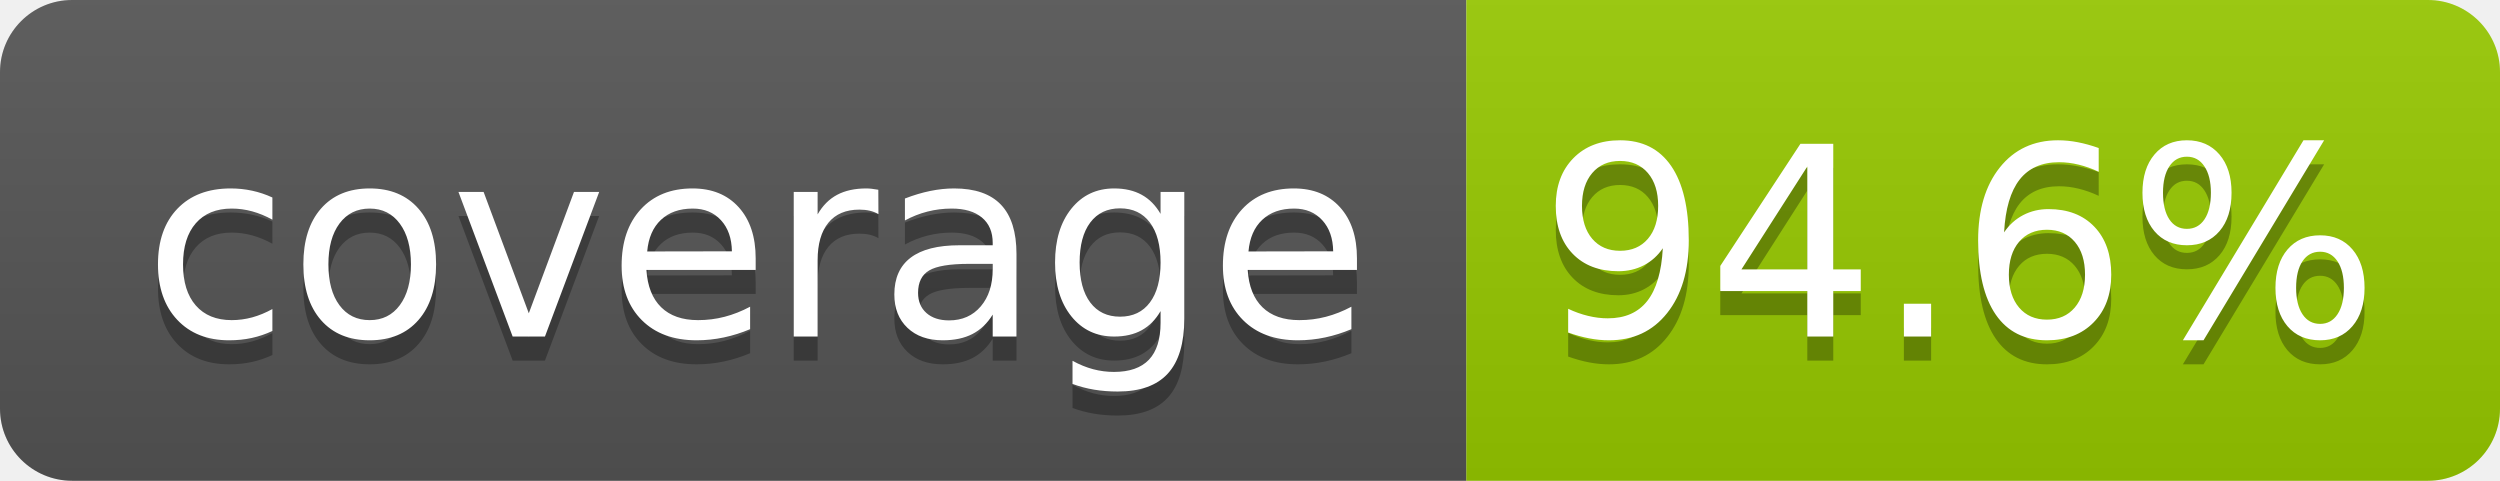
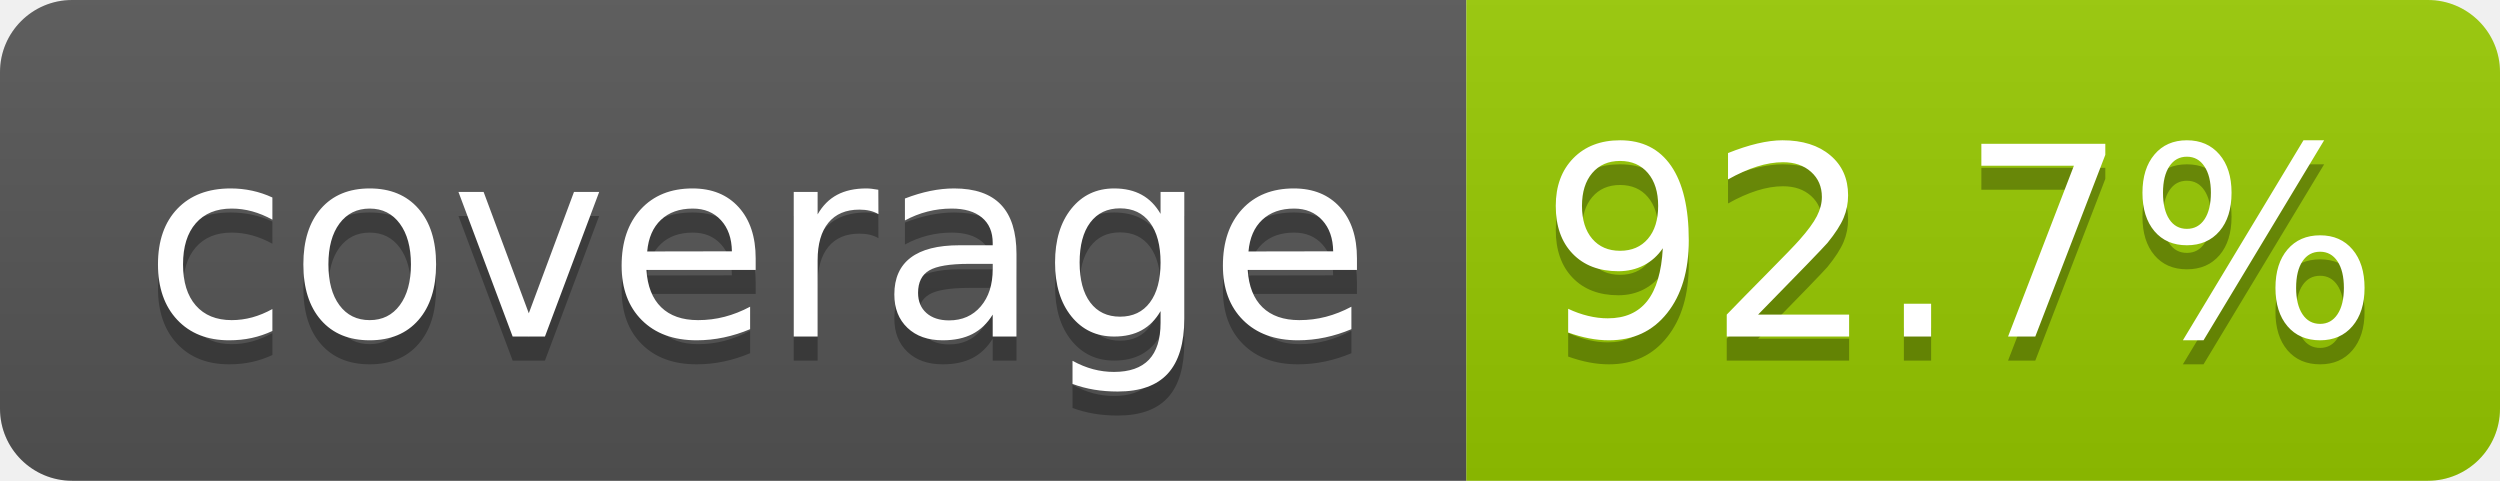
- <svg xmlns="http://www.w3.org/2000/svg" width="104" height="20" role="img" aria-label="coverage: 94.6%">
+ <svg xmlns="http://www.w3.org/2000/svg" width="104" height="20" role="img" aria-label="coverage: 92.7%">
  <linearGradient id="s" x2="0" y2="100%">
    <stop offset="0" stop-color="#bbb" stop-opacity=".1" />
    <stop offset="1" stop-opacity=".1" />
  </linearGradient>
  <clipPath id="r">
    <rect width="104" height="20" rx="3" fill="#fff" />
  </clipPath>
  <g clip-path="url(#r)">
    <rect width="61" height="20" fill="#555" />
    <rect x="61" width="43" height="20" fill="#97ca00" />
    <rect width="104" height="20" fill="url(#s)" />
  </g>
  <g fill="#fff" text-anchor="middle" font-family="Verdana,Geneva,DejaVu Sans,sans-serif" text-rendering="geometricPrecision" font-size="110">
    <text aria-hidden="true" x="315" y="150" fill="#010101" fill-opacity=".3" transform="scale(.1)" textLength="510">coverage</text>
    <text x="315" y="140" transform="scale(.1)" fill="#fff" textLength="510">coverage</text>
-     <text aria-hidden="true" x="815" y="150" fill="#010101" fill-opacity=".3" transform="scale(.1)" textLength="330">94.6%</text>
-     <text x="815" y="140" transform="scale(.1)" fill="#fff" textLength="330">94.6%</text>
+     <text aria-hidden="true" x="815" y="150" fill="#010101" fill-opacity=".3" transform="scale(.1)" textLength="330">92.7%</text>
+     <text x="815" y="140" transform="scale(.1)" fill="#fff" textLength="330">92.7%</text>
  </g>
</svg>
